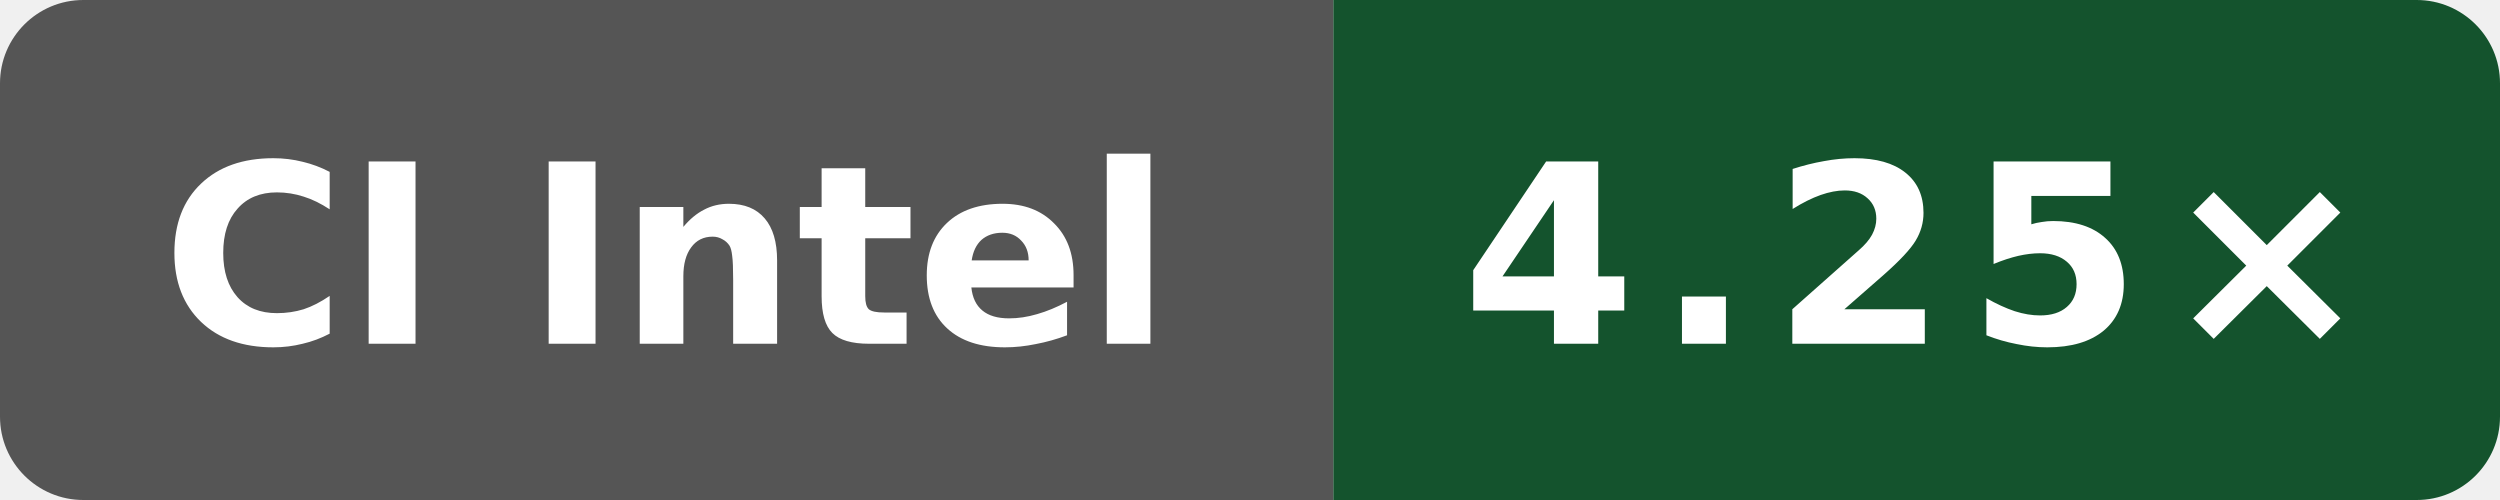
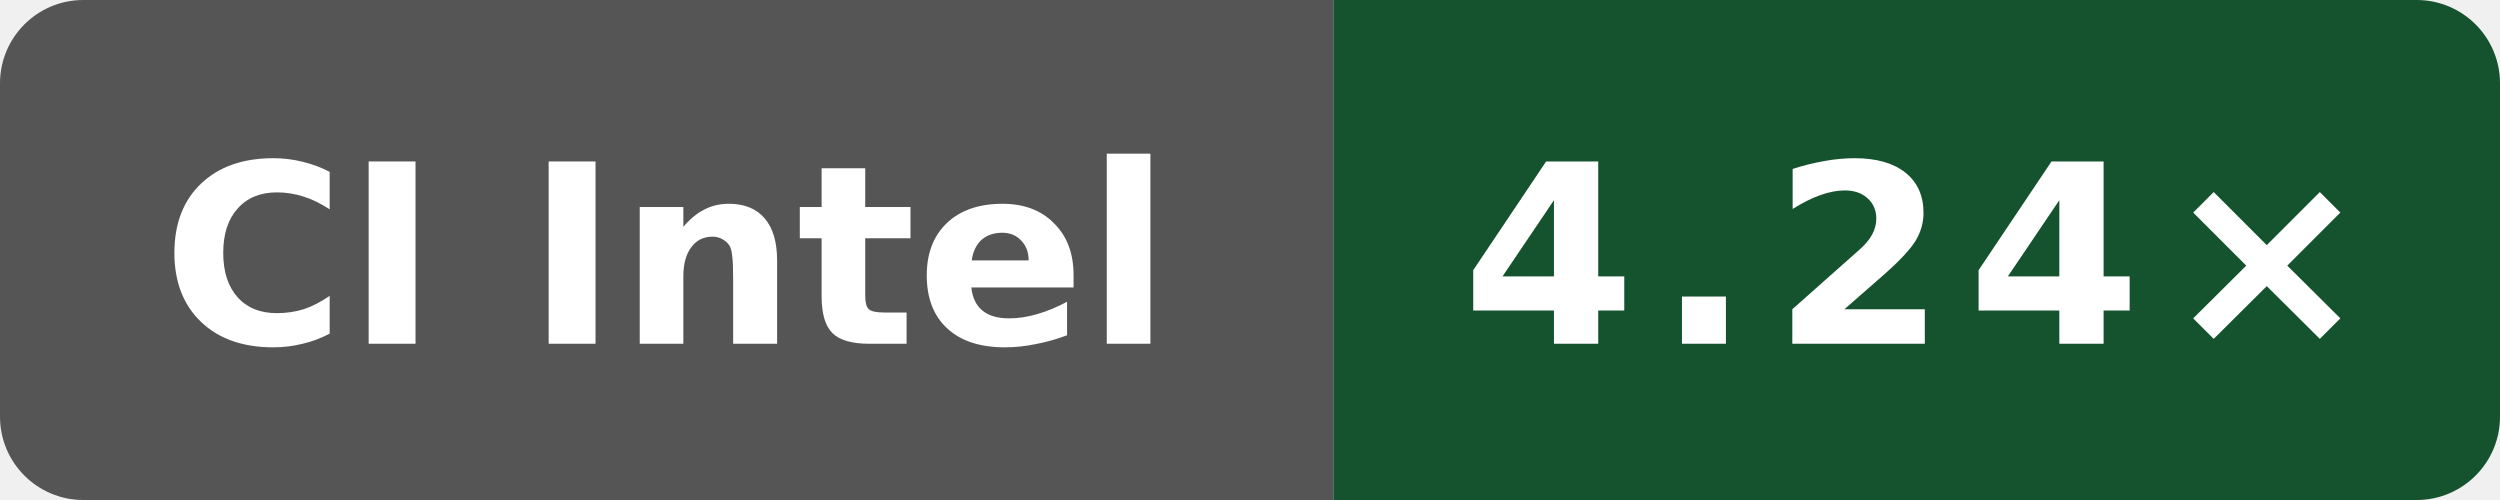
- <svg xmlns="http://www.w3.org/2000/svg" data-original-label="Public O3 compile vs gcc; Intel(R) Xeon(R) 6975P-C; revision d9ff17ff1c4afc36d90ba4a6551b659323cc65ec" data-original-message="4.25×" width="120" height="24" viewBox="0 0 120 24" role="img" aria-label="Public O3 compile vs gcc; Intel(R) Xeon(R) 6975P-C; revision d9ff17ff1c4afc36d90ba4a6551b659323cc65ec; measured d9ff17ff1c4afc36d90ba4a6551b659323cc65ec; 3 commits behind main: 4.25×">
+ <svg xmlns="http://www.w3.org/2000/svg" data-original-label="Public O3 compile vs gcc; INTEL(R) XEON(R) PLATINUM 8573C; revision 393bcf16e6a1102a419fcfd176ee8b4bcb60b16a" data-original-message="4.24×" width="120" height="24" viewBox="0 0 120 24" role="img" aria-label="Public O3 compile vs gcc; INTEL(R) XEON(R) PLATINUM 8573C; revision 393bcf16e6a1102a419fcfd176ee8b4bcb60b16a; measured 393bcf16e6a1102a419fcfd176ee8b4bcb60b16a; 0 commits behind main: 4.24×">
  <defs>
    <clipPath id="badge">
      <rect width="120" height="24" rx="4" />
    </clipPath>
  </defs>
  <g clip-path="url(#badge)">
    <rect width="64" height="24" fill="#555" />
    <rect x="64" width="56" height="24" fill="#14532d" />
  </g>
  <text x="32" y="16.5" fill="#fff" text-anchor="middle" font-family="Verdana,Geneva,DejaVu Sans,sans-serif" font-size="12" font-weight="700" textLength="52" lengthAdjust="spacingAndGlyphs">CI Intel</text>
-   <text x="92" y="16.5" fill="#fff" text-anchor="middle" font-family="Verdana,Geneva,DejaVu Sans,sans-serif" font-size="12" font-weight="700" letter-spacing="1" textLength="39" lengthAdjust="spacingAndGlyphs">4.25×</text>
+   <text x="92" y="16.5" fill="#fff" text-anchor="middle" font-family="Verdana,Geneva,DejaVu Sans,sans-serif" font-size="12" font-weight="700" letter-spacing="1" textLength="39" lengthAdjust="spacingAndGlyphs">4.24×</text>
</svg>
